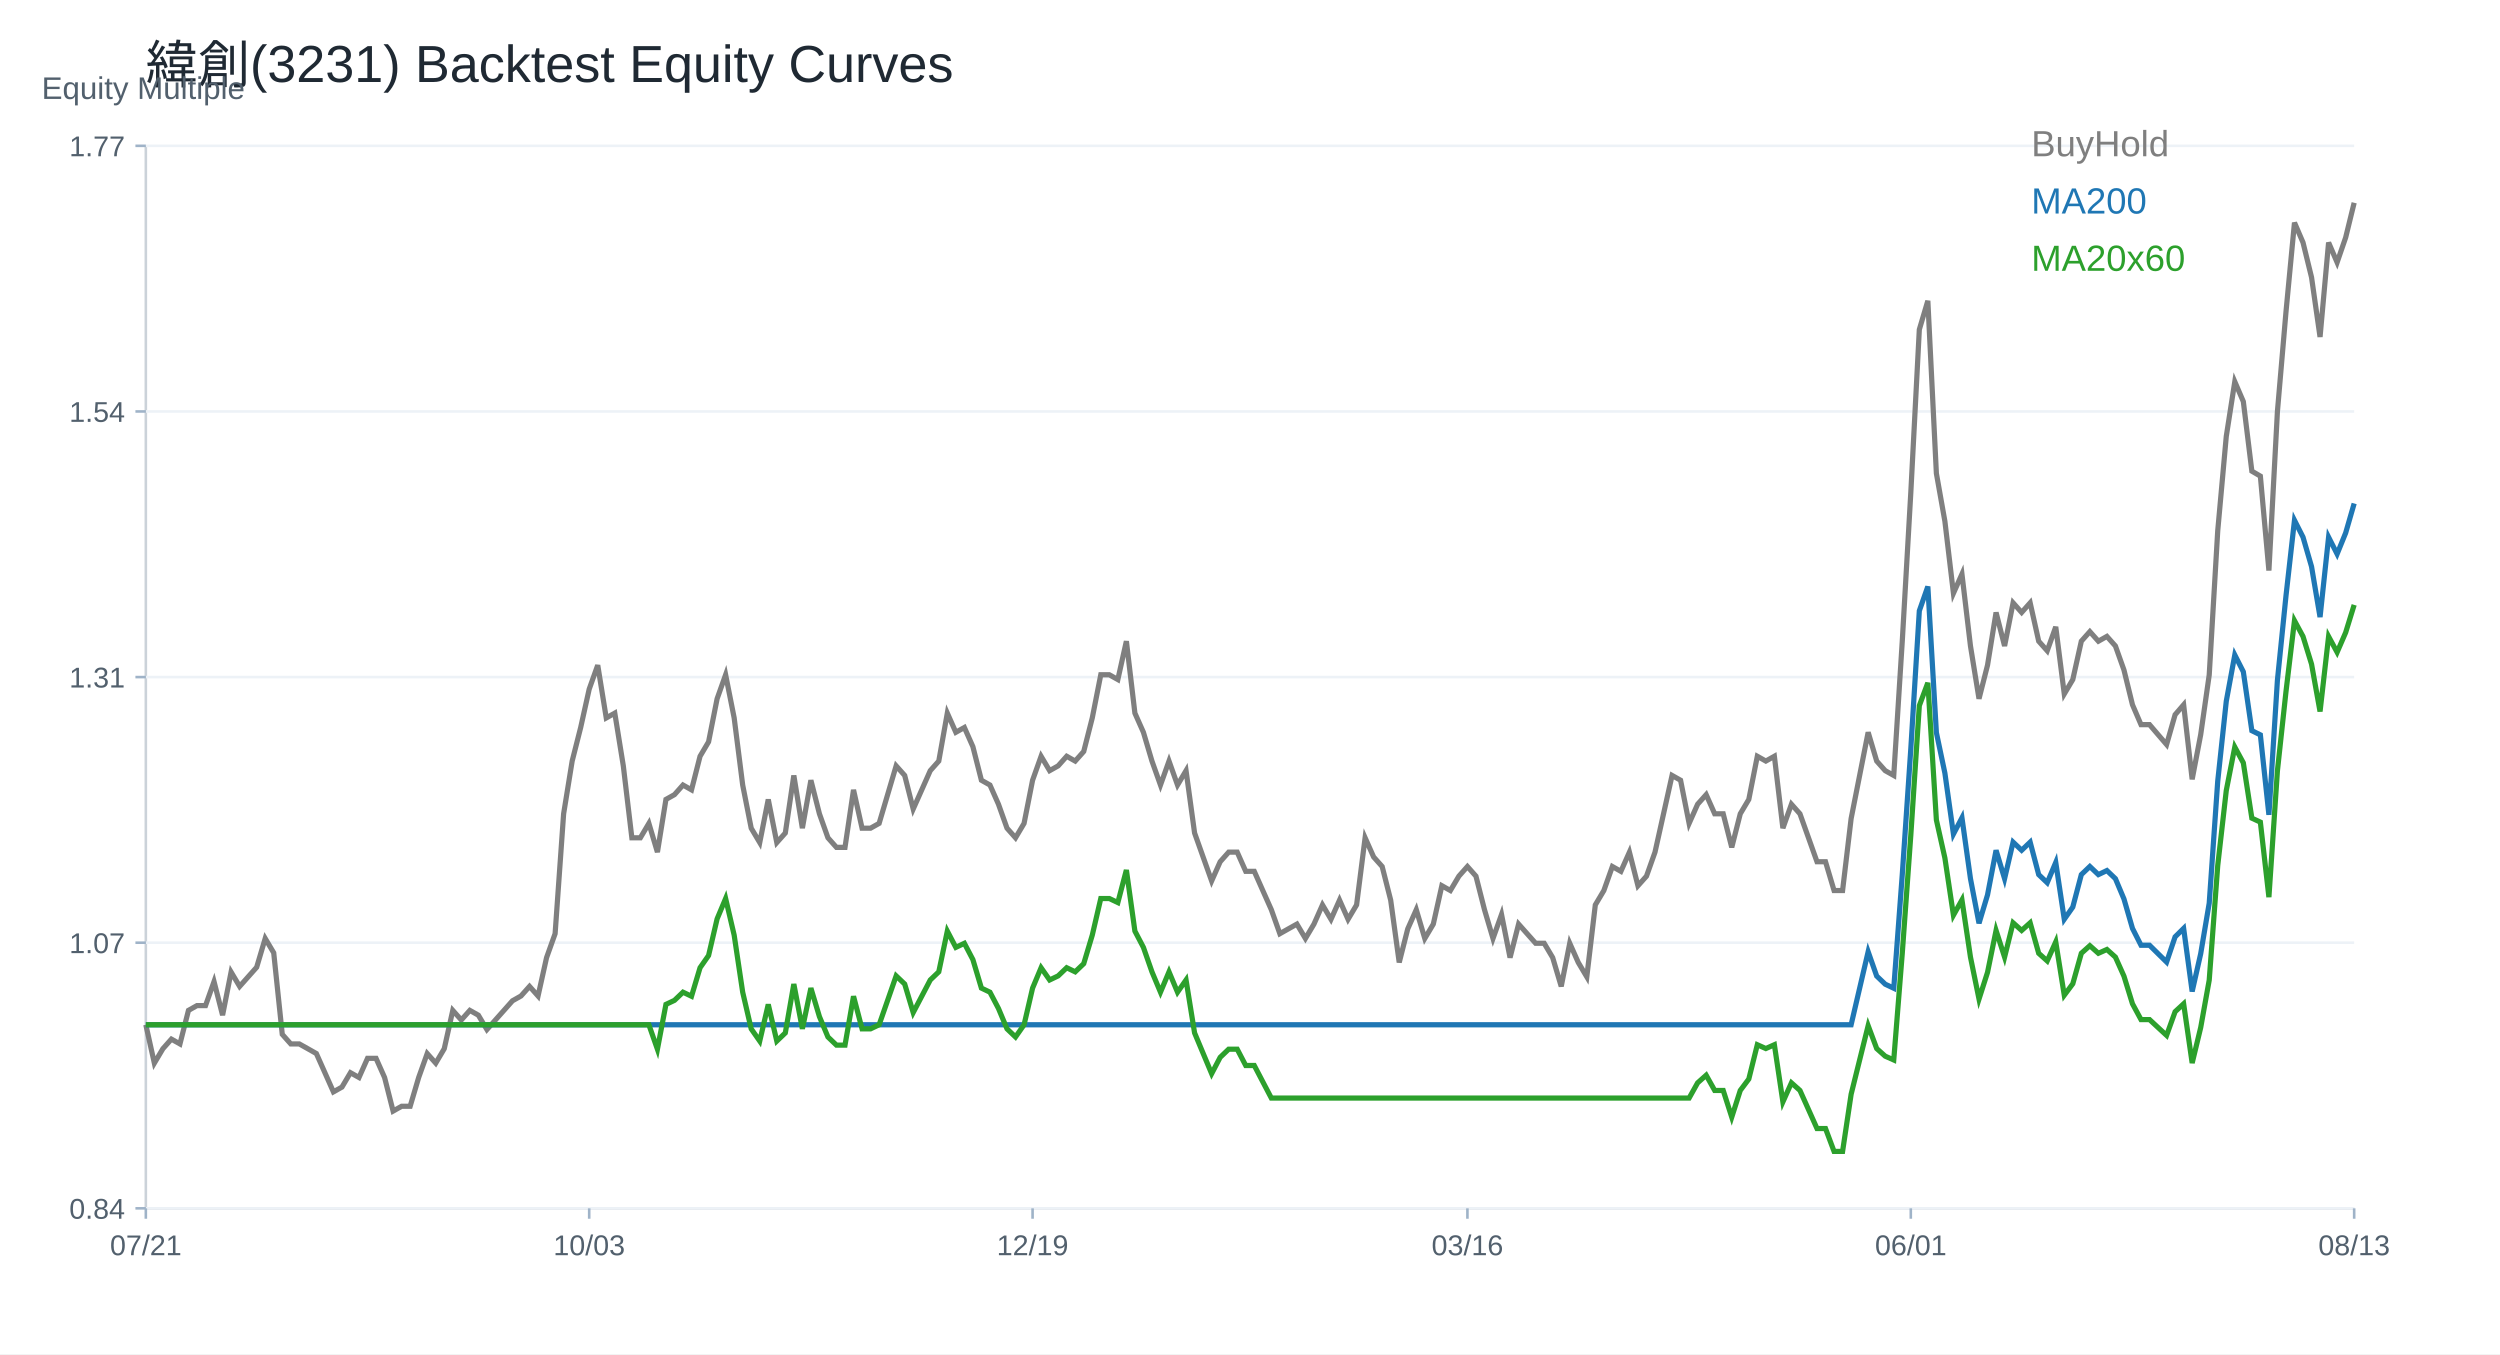
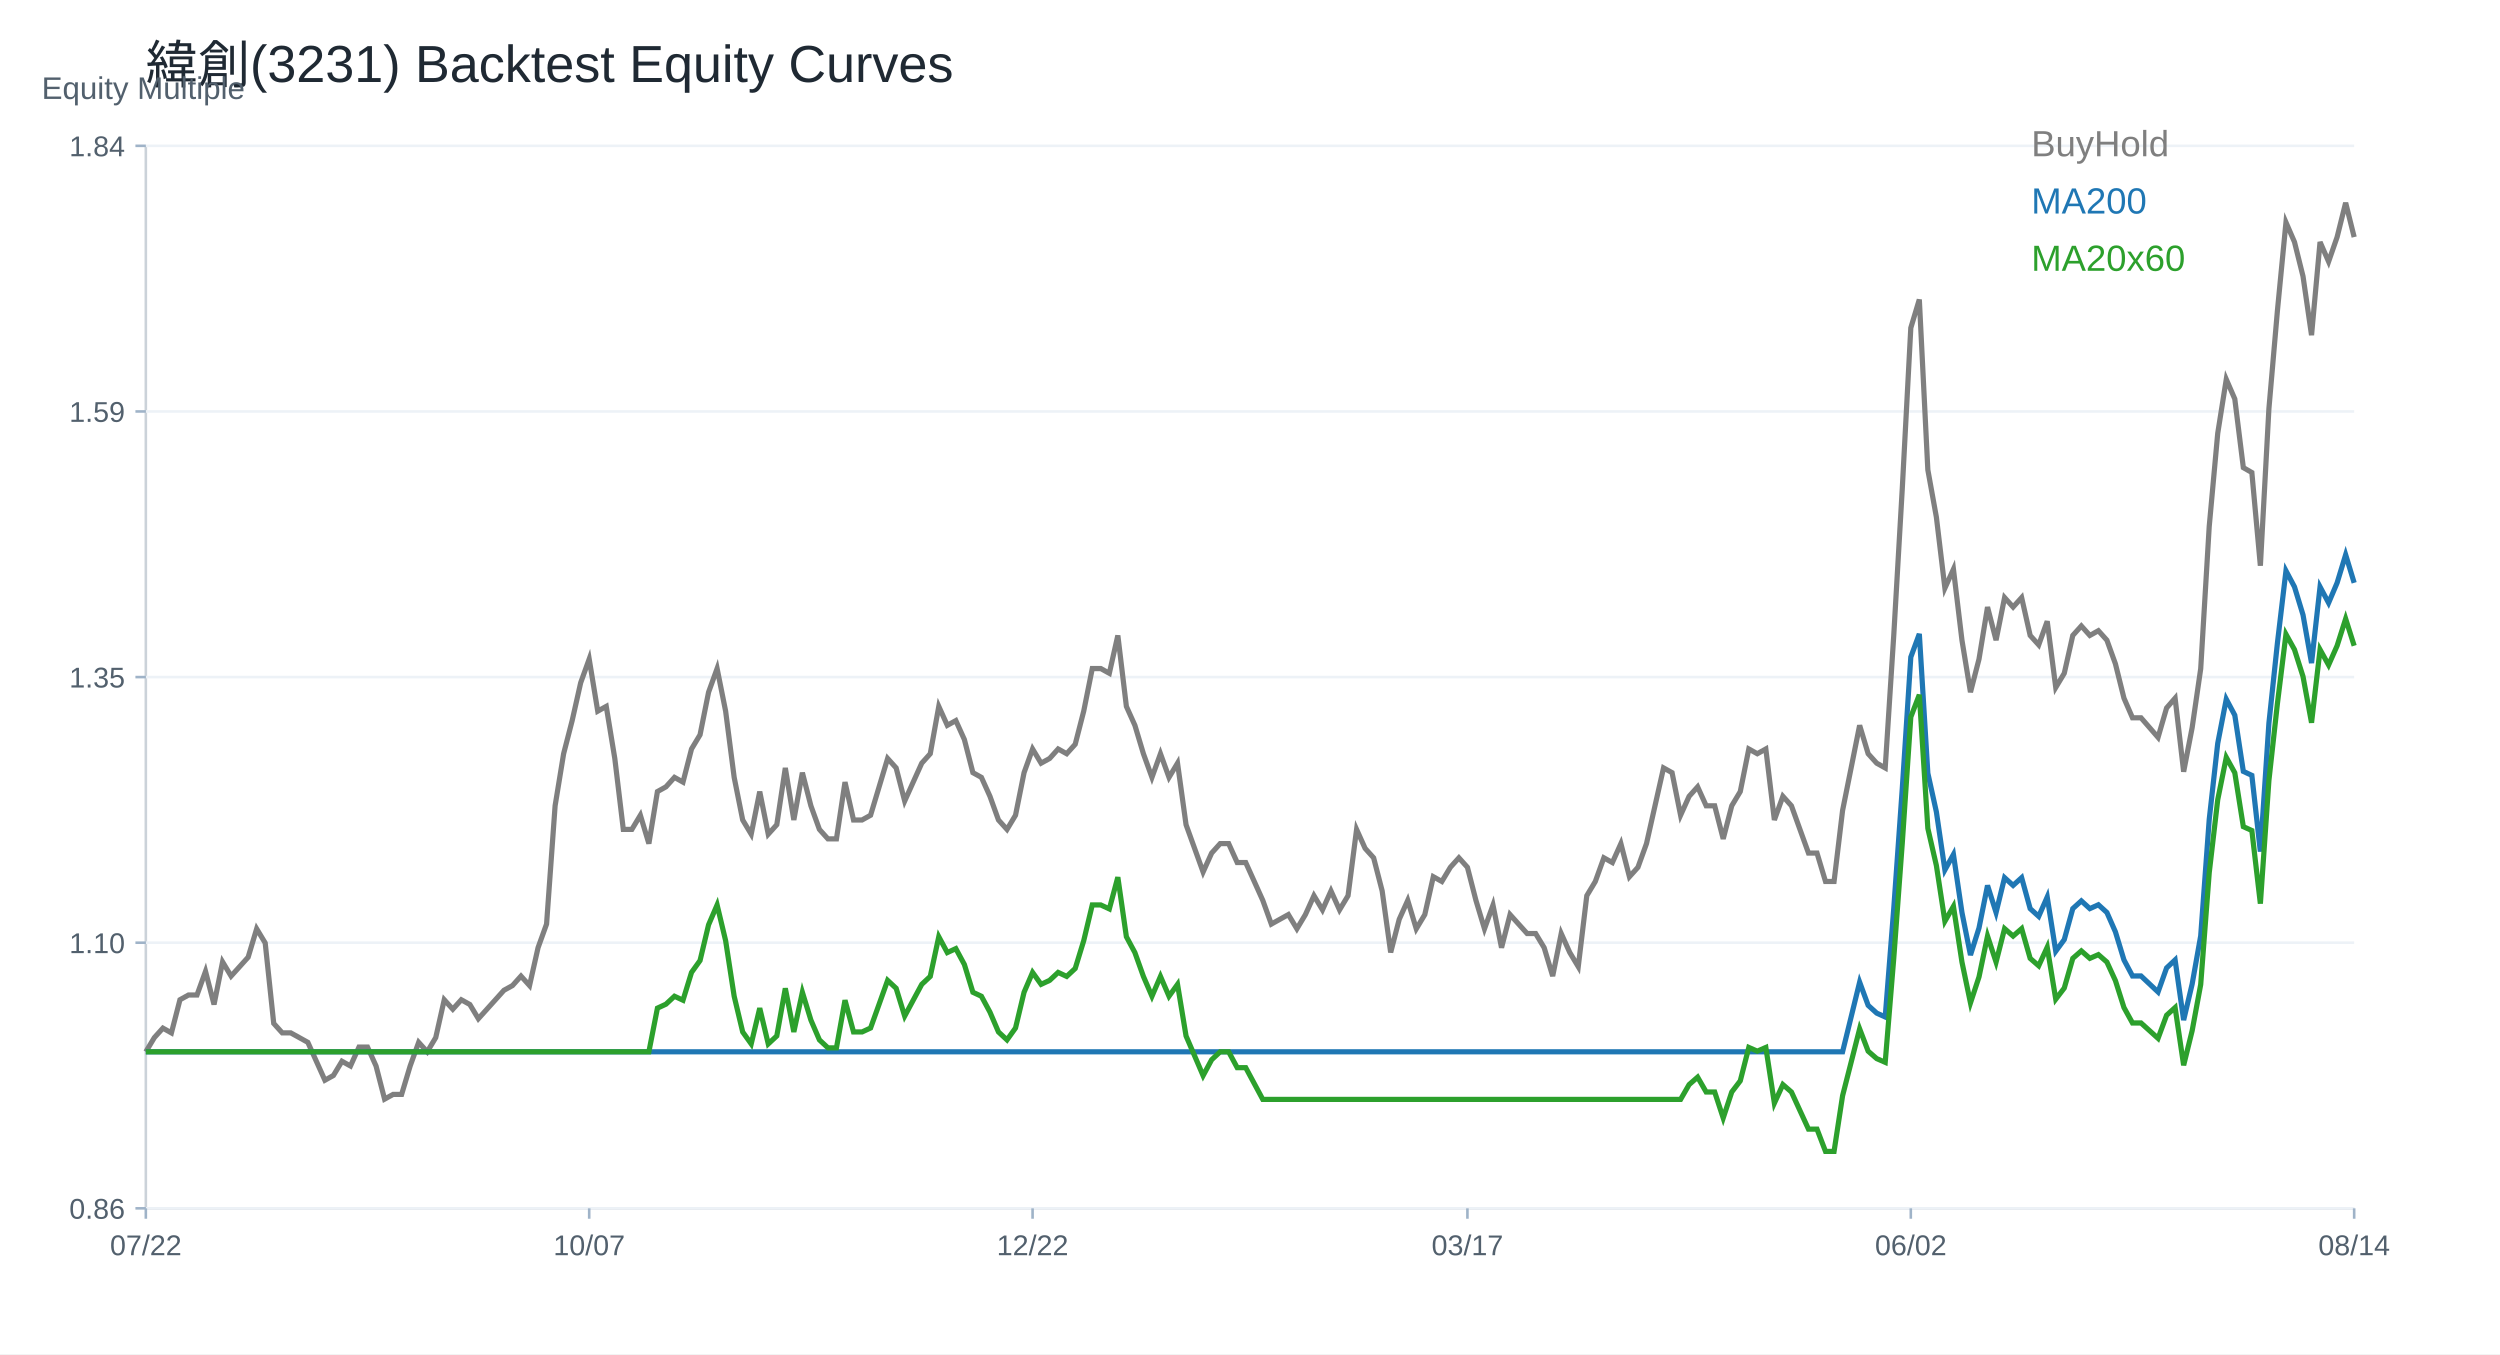
<svg xmlns="http://www.w3.org/2000/svg" width="960" height="520" viewBox="0 0 960 520">
  <rect width="100%" height="100%" fill="white" />
  <text x="56.00" y="32.00" font-size="20" font-family="Arial" fill="#1f2933" text-anchor="start">緯創(3231) Backtest Equity Curves</text>
  <line x1="56" y1="464" x2="904" y2="464" stroke="#cbd2d9" />
  <line x1="56" y1="56" x2="56" y2="464" stroke="#cbd2d9" />
  <text x="16.00" y="38.00" font-size="12" font-family="Arial" fill="#52606d" text-anchor="start">Equity Multiple</text>
  <line x1="56" y1="464.00" x2="904" y2="464.00" stroke="#edf2f7" />
  <line x1="52" y1="464.00" x2="56" y2="464.00" stroke="#9fb3c8" />
-   <text x="48.00" y="468.00" font-size="11" font-family="Arial" fill="#52606d" text-anchor="end">0.84</text>
+   <text x="48.00" y="468.00" font-size="11" font-family="Arial" fill="#52606d" text-anchor="end">0.86</text>
  <line x1="56" y1="362.00" x2="904" y2="362.00" stroke="#edf2f7" />
  <line x1="52" y1="362.00" x2="56" y2="362.00" stroke="#9fb3c8" />
-   <text x="48.00" y="366.00" font-size="11" font-family="Arial" fill="#52606d" text-anchor="end">1.07</text>
+   <text x="48.00" y="366.00" font-size="11" font-family="Arial" fill="#52606d" text-anchor="end">1.10</text>
  <line x1="56" y1="260.00" x2="904" y2="260.00" stroke="#edf2f7" />
  <line x1="52" y1="260.00" x2="56" y2="260.00" stroke="#9fb3c8" />
-   <text x="48.00" y="264.00" font-size="11" font-family="Arial" fill="#52606d" text-anchor="end">1.31</text>
+   <text x="48.00" y="264.00" font-size="11" font-family="Arial" fill="#52606d" text-anchor="end">1.35</text>
  <line x1="56" y1="158.00" x2="904" y2="158.00" stroke="#edf2f7" />
  <line x1="52" y1="158.00" x2="56" y2="158.00" stroke="#9fb3c8" />
-   <text x="48.00" y="162.00" font-size="11" font-family="Arial" fill="#52606d" text-anchor="end">1.54</text>
+   <text x="48.00" y="162.00" font-size="11" font-family="Arial" fill="#52606d" text-anchor="end">1.59</text>
  <line x1="56" y1="56.00" x2="904" y2="56.00" stroke="#edf2f7" />
  <line x1="52" y1="56.00" x2="56" y2="56.00" stroke="#9fb3c8" />
-   <text x="48.00" y="60.00" font-size="11" font-family="Arial" fill="#52606d" text-anchor="end">1.77</text>
+   <text x="48.00" y="60.00" font-size="11" font-family="Arial" fill="#52606d" text-anchor="end">1.84</text>
  <line x1="56.00" y1="464" x2="56.00" y2="468" stroke="#9fb3c8" />
-   <text x="56.00" y="482.00" font-size="11" font-family="Arial" fill="#52606d" text-anchor="middle">07/21</text>
+   <text x="56.00" y="482.00" font-size="11" font-family="Arial" fill="#52606d" text-anchor="middle">07/22</text>
  <line x1="226.25" y1="464" x2="226.25" y2="468" stroke="#9fb3c8" />
-   <text x="226.25" y="482.00" font-size="11" font-family="Arial" fill="#52606d" text-anchor="middle">10/03</text>
+   <text x="226.25" y="482.00" font-size="11" font-family="Arial" fill="#52606d" text-anchor="middle">10/07</text>
  <line x1="396.51" y1="464" x2="396.51" y2="468" stroke="#9fb3c8" />
-   <text x="396.51" y="482.00" font-size="11" font-family="Arial" fill="#52606d" text-anchor="middle">12/19</text>
+   <text x="396.51" y="482.00" font-size="11" font-family="Arial" fill="#52606d" text-anchor="middle">12/22</text>
  <line x1="563.49" y1="464" x2="563.49" y2="468" stroke="#9fb3c8" />
-   <text x="563.49" y="482.00" font-size="11" font-family="Arial" fill="#52606d" text-anchor="middle">03/16</text>
+   <text x="563.49" y="482.00" font-size="11" font-family="Arial" fill="#52606d" text-anchor="middle">03/17</text>
  <line x1="733.75" y1="464" x2="733.75" y2="468" stroke="#9fb3c8" />
-   <text x="733.75" y="482.00" font-size="11" font-family="Arial" fill="#52606d" text-anchor="middle">06/01</text>
+   <text x="733.75" y="482.00" font-size="11" font-family="Arial" fill="#52606d" text-anchor="middle">06/02</text>
  <line x1="904.00" y1="464" x2="904.00" y2="468" stroke="#9fb3c8" />
-   <text x="904.00" y="482.00" font-size="11" font-family="Arial" fill="#52606d" text-anchor="middle">08/13</text>
-   <polyline fill="none" stroke="#7f7f7f" stroke-width="2" points="56.00,393.51 59.27,408.24 62.55,402.71 65.82,399.03 69.10,400.87 72.37,387.99 75.64,386.15 78.92,386.15 82.19,376.94 85.47,389.83 88.74,373.26 92.02,378.78 95.29,375.10 98.56,371.42 101.84,360.37 105.11,365.89 108.39,397.19 111.66,400.87 114.93,400.87 118.21,402.71 121.48,404.56 124.76,411.92 128.03,419.28 131.31,417.44 134.58,411.92 137.85,413.76 141.13,406.40 144.40,406.40 147.68,413.76 150.95,426.65 154.22,424.81 157.50,424.81 160.77,413.76 164.05,404.56 167.32,408.24 170.59,402.71 173.87,387.99 177.14,391.67 180.42,387.99 183.69,389.83 186.97,395.35 190.24,391.67 193.51,387.99 196.79,384.30 200.06,382.46 203.34,378.78 206.61,382.46 209.88,367.73 213.16,358.53 216.43,312.50 219.71,292.25 222.98,279.36 226.25,264.63 229.53,255.43 232.80,275.68 236.08,273.84 239.35,294.09 242.63,321.71 245.90,321.71 249.17,316.18 252.45,327.23 255.72,306.98 259.00,305.14 262.27,301.45 265.54,303.30 268.82,290.41 272.09,284.88 275.37,268.32 278.64,259.11 281.92,275.68 285.19,301.45 288.46,318.02 291.74,323.55 295.01,306.98 298.29,323.55 301.56,319.87 304.83,297.77 308.11,318.02 311.38,299.61 314.66,312.50 317.93,321.71 321.20,325.39 324.48,325.39 327.75,303.30 331.03,318.02 334.30,318.02 337.58,316.18 340.85,305.14 344.12,294.09 347.40,297.77 350.67,310.66 353.95,303.30 357.22,295.93 360.49,292.25 363.77,273.84 367.04,281.20 370.32,279.36 373.59,286.73 376.86,299.61 380.14,301.45 383.41,308.82 386.69,318.02 389.96,321.71 393.24,316.18 396.51,299.61 399.78,290.41 403.06,295.93 406.33,294.09 409.61,290.41 412.88,292.25 416.15,288.57 419.43,275.68 422.70,259.11 425.98,259.11 429.25,260.95 432.53,246.22 435.80,273.84 439.07,281.20 442.35,292.25 445.62,301.45 448.90,292.25 452.17,301.45 455.44,295.93 458.72,319.87 461.99,329.07 465.27,338.28 468.54,330.91 471.81,327.23 475.09,327.23 478.36,334.59 481.64,334.59 484.91,341.96 488.19,349.32 491.46,358.53 494.73,356.69 498.01,354.85 501.28,360.37 504.56,354.85 507.83,347.48 511.10,353.01 514.38,345.64 517.65,353.01 520.93,347.48 524.20,321.71 527.47,329.07 530.75,332.75 534.02,345.64 537.30,369.58 540.57,356.69 543.85,349.32 547.12,360.37 550.39,354.85 553.67,340.12 556.94,341.96 560.22,336.44 563.49,332.75 566.76,336.44 570.04,349.32 573.31,360.37 576.59,351.16 579.86,367.73 583.14,354.85 586.41,358.53 589.68,362.21 592.96,362.21 596.23,367.73 599.51,378.78 602.78,362.21 606.05,369.58 609.33,375.10 612.60,347.48 615.88,341.96 619.15,332.75 622.42,334.59 625.70,327.23 628.97,340.12 632.25,336.44 635.52,327.23 638.80,312.50 642.07,297.77 645.34,299.61 648.62,316.18 651.89,308.82 655.17,305.14 658.44,312.50 661.71,312.50 664.99,325.39 668.26,312.50 671.54,306.98 674.81,290.41 678.08,292.25 681.36,290.41 684.63,318.02 687.91,308.82 691.18,312.50 694.46,321.71 697.73,330.91 701.00,330.91 704.28,341.96 707.55,341.96 710.83,314.34 714.10,297.77 717.37,281.20 720.65,292.25 723.92,295.93 727.20,297.77 730.47,246.22 733.75,189.15 737.02,126.55 740.29,115.50 743.57,181.78 746.84,200.19 750.12,227.81 753.39,220.45 756.66,248.06 759.94,268.32 763.21,255.43 766.49,235.18 769.76,248.06 773.03,231.49 776.31,235.18 779.58,231.49 782.86,246.22 786.13,249.90 789.41,240.70 792.68,266.47 795.95,260.95 799.23,246.22 802.50,242.54 805.78,246.22 809.05,244.38 812.32,248.06 815.60,257.27 818.87,270.63 822.15,278.26 825.42,278.26 828.69,282.08 831.97,285.90 835.24,274.44 838.52,270.63 841.79,299.26 845.07,282.08 848.34,259.17 851.61,203.83 854.89,167.56 858.16,146.57 861.44,154.20 864.71,180.92 867.98,182.83 871.26,219.09 874.53,158.02 877.81,119.85 881.08,85.49 884.36,93.13 887.63,106.49 890.90,129.39 894.18,93.13 897.45,100.76 900.73,91.22 904.00,77.86" />
+   <text x="904.00" y="482.00" font-size="11" font-family="Arial" fill="#52606d" text-anchor="middle">08/14</text>
+   <polyline fill="none" stroke="#7f7f7f" stroke-width="2" points="56.00,403.89 59.27,398.44 62.55,394.81 65.82,396.63 69.10,383.91 72.37,382.09 75.64,382.09 78.92,373.01 82.19,385.73 85.47,369.37 88.74,374.82 92.02,371.19 95.29,367.56 98.56,356.66 101.84,362.11 105.11,392.99 108.39,396.63 111.66,396.63 114.93,398.44 118.21,400.26 121.48,407.53 124.76,414.80 128.03,412.98 131.31,407.53 134.58,409.34 137.85,402.08 141.13,402.08 144.40,409.34 147.68,422.06 150.95,420.25 154.22,420.25 157.50,409.34 160.77,400.26 164.05,403.89 167.32,398.44 170.59,383.91 173.87,387.54 177.14,383.91 180.42,385.73 183.69,391.18 186.97,387.54 190.24,383.91 193.51,380.27 196.79,378.46 200.06,374.82 203.34,378.46 206.61,363.92 209.88,354.84 213.16,309.42 216.43,289.43 219.71,276.71 222.98,262.18 226.25,253.09 229.53,273.08 232.80,271.26 236.08,291.25 239.35,318.50 242.63,318.50 245.90,313.05 249.17,323.95 252.45,303.97 255.72,302.15 259.00,298.51 262.27,300.33 265.54,287.61 268.82,282.16 272.09,265.81 275.37,256.73 278.64,273.08 281.92,298.51 285.19,314.87 288.46,320.32 291.74,303.97 295.01,320.32 298.29,316.68 301.56,294.88 304.83,314.87 308.11,296.70 311.38,309.42 314.66,318.50 317.93,322.13 321.20,322.13 324.48,300.33 327.75,314.87 331.03,314.87 334.30,313.05 337.58,302.15 340.85,291.25 344.12,294.88 347.40,307.60 350.67,300.33 353.95,293.06 357.22,289.43 360.49,271.26 363.77,278.53 367.04,276.71 370.32,283.98 373.59,296.70 376.86,298.51 380.14,305.78 383.41,314.87 386.69,318.50 389.96,313.05 393.24,296.70 396.51,287.61 399.78,293.06 403.06,291.25 406.33,287.61 409.61,289.43 412.88,285.80 416.15,273.08 419.43,256.73 422.70,256.73 425.98,258.54 429.25,244.01 432.53,271.26 435.80,278.53 439.07,289.43 442.35,298.51 445.62,289.43 448.90,298.51 452.17,293.06 455.44,316.68 458.72,325.77 461.99,334.85 465.27,327.58 468.54,323.95 471.81,323.95 475.09,331.22 478.36,331.22 481.64,338.49 484.91,345.75 488.19,354.84 491.46,353.02 494.73,351.20 498.01,356.66 501.28,351.20 504.56,343.94 507.83,349.39 511.10,342.12 514.38,349.39 517.65,343.94 520.93,318.50 524.20,325.77 527.47,329.40 530.75,342.12 534.02,365.74 537.30,353.02 540.57,345.75 543.85,356.66 547.12,351.20 550.39,336.67 553.67,338.49 556.94,333.04 560.22,329.40 563.49,333.04 566.76,345.75 570.04,356.66 573.31,347.57 576.59,363.92 579.86,351.20 583.14,354.84 586.41,358.47 589.68,358.47 592.96,363.92 596.23,374.82 599.51,358.47 602.78,365.74 606.05,371.19 609.33,343.94 612.60,338.49 615.88,329.40 619.15,331.22 622.42,323.95 625.70,336.67 628.97,333.04 632.25,323.95 635.52,309.42 638.80,294.88 642.07,296.70 645.34,313.05 648.62,305.78 651.89,302.15 655.17,309.42 658.44,309.42 661.71,322.13 664.99,309.42 668.26,303.97 671.54,287.61 674.81,289.43 678.08,287.61 681.36,314.87 684.63,305.78 687.91,309.42 691.18,318.50 694.46,327.58 697.73,327.58 701.00,338.49 704.28,338.49 707.55,311.23 710.83,294.88 714.10,278.53 717.37,289.43 720.65,293.06 723.92,294.88 727.20,244.01 730.47,187.68 733.75,125.91 737.02,115.01 740.29,180.42 743.57,198.59 746.84,225.84 750.12,218.57 753.39,245.83 756.66,265.81 759.94,253.09 763.21,233.11 766.49,245.83 769.76,229.47 773.03,233.11 776.31,229.47 779.58,244.01 782.86,247.64 786.13,238.56 789.41,263.99 792.68,258.54 795.95,244.01 799.23,240.37 802.50,244.01 805.78,242.19 809.05,245.83 812.32,254.91 815.60,268.09 818.87,275.63 822.15,275.63 825.42,279.39 828.69,283.16 831.97,271.86 835.24,268.09 838.52,296.34 841.79,279.39 845.07,256.79 848.34,202.17 851.61,166.38 854.89,145.66 858.16,153.20 861.44,179.57 864.71,181.45 867.98,217.24 871.26,156.96 874.53,119.29 877.81,85.39 881.08,92.93 884.36,106.11 887.63,128.71 890.90,92.93 894.18,100.46 897.45,91.04 900.73,77.86 904.00,91.04" />
  <text x="780.00" y="60.00" font-size="14" font-family="Arial" fill="#7f7f7f" text-anchor="start">BuyHold</text>
-   <polyline fill="none" stroke="#1f77b4" stroke-width="2" points="56.00,393.51 59.27,393.51 62.55,393.51 65.82,393.51 69.10,393.51 72.37,393.51 75.64,393.51 78.92,393.51 82.19,393.51 85.47,393.51 88.74,393.51 92.02,393.51 95.29,393.51 98.56,393.51 101.84,393.51 105.11,393.51 108.39,393.51 111.66,393.51 114.93,393.51 118.21,393.51 121.48,393.51 124.76,393.51 128.03,393.51 131.31,393.51 134.58,393.51 137.85,393.51 141.13,393.51 144.40,393.51 147.68,393.51 150.95,393.51 154.22,393.51 157.50,393.51 160.77,393.51 164.05,393.51 167.32,393.51 170.59,393.51 173.87,393.51 177.14,393.51 180.42,393.51 183.69,393.51 186.97,393.51 190.24,393.51 193.51,393.51 196.79,393.51 200.06,393.51 203.34,393.51 206.61,393.51 209.88,393.51 213.16,393.51 216.43,393.51 219.71,393.51 222.98,393.51 226.25,393.51 229.53,393.51 232.80,393.51 236.08,393.51 239.35,393.51 242.63,393.51 245.90,393.51 249.17,393.51 252.45,393.51 255.72,393.51 259.00,393.51 262.27,393.51 265.54,393.51 268.82,393.51 272.09,393.51 275.37,393.51 278.64,393.51 281.92,393.51 285.19,393.51 288.46,393.51 291.74,393.51 295.01,393.51 298.29,393.51 301.56,393.51 304.83,393.51 308.11,393.51 311.38,393.51 314.66,393.51 317.93,393.51 321.20,393.51 324.48,393.51 327.75,393.51 331.03,393.51 334.30,393.51 337.58,393.51 340.85,393.51 344.12,393.51 347.40,393.51 350.67,393.51 353.95,393.51 357.22,393.51 360.49,393.51 363.77,393.51 367.04,393.51 370.32,393.51 373.59,393.51 376.86,393.51 380.14,393.51 383.41,393.51 386.69,393.51 389.96,393.51 393.24,393.51 396.51,393.51 399.78,393.51 403.06,393.51 406.33,393.51 409.61,393.51 412.88,393.51 416.15,393.51 419.43,393.51 422.70,393.51 425.98,393.51 429.25,393.51 432.53,393.51 435.80,393.51 439.07,393.51 442.35,393.51 445.62,393.51 448.90,393.51 452.17,393.51 455.44,393.51 458.72,393.51 461.99,393.51 465.27,393.51 468.54,393.51 471.81,393.51 475.09,393.51 478.36,393.51 481.64,393.51 484.91,393.51 488.19,393.51 491.46,393.51 494.73,393.51 498.01,393.51 501.28,393.51 504.56,393.51 507.83,393.51 511.10,393.51 514.38,393.51 517.65,393.51 520.93,393.51 524.20,393.51 527.47,393.51 530.75,393.51 534.02,393.51 537.30,393.51 540.57,393.51 543.85,393.51 547.12,393.51 550.39,393.51 553.67,393.51 556.94,393.51 560.22,393.51 563.49,393.51 566.76,393.51 570.04,393.51 573.31,393.51 576.59,393.51 579.86,393.51 583.14,393.51 586.41,393.51 589.68,393.51 592.96,393.51 596.23,393.51 599.51,393.51 602.78,393.51 606.05,393.51 609.33,393.51 612.60,393.51 615.88,393.51 619.15,393.51 622.42,393.51 625.70,393.51 628.97,393.51 632.25,393.51 635.52,393.51 638.80,393.51 642.07,393.51 645.34,393.51 648.62,393.51 651.89,393.51 655.17,393.51 658.44,393.51 661.71,393.51 664.99,393.51 668.26,393.51 671.54,393.51 674.81,393.51 678.08,393.51 681.36,393.51 684.63,393.51 687.91,393.51 691.18,393.51 694.46,393.51 697.73,393.51 701.00,393.51 704.28,393.51 707.55,393.51 710.83,393.51 714.10,379.48 717.37,365.46 720.65,374.81 723.92,377.93 727.20,379.48 730.47,335.85 733.75,287.54 737.02,234.56 740.29,225.21 743.57,281.31 746.84,296.89 750.12,320.27 753.39,314.03 756.66,337.41 759.94,354.55 763.21,343.64 766.49,326.50 769.76,337.41 773.03,323.38 776.31,326.50 779.58,323.38 782.86,335.85 786.13,338.97 789.41,331.18 792.68,352.99 795.95,348.32 799.23,335.85 802.50,332.73 805.78,335.85 809.05,334.29 812.32,337.41 815.60,345.20 818.87,356.51 822.15,362.97 825.42,362.97 828.69,366.20 831.97,369.43 835.24,359.74 838.52,356.51 841.79,380.74 845.07,366.20 848.34,346.81 851.61,299.96 854.89,269.27 858.16,251.50 861.44,257.96 864.71,280.58 867.98,282.19 871.26,312.89 874.53,261.19 877.81,228.88 881.08,199.80 884.36,206.27 887.63,217.57 890.90,236.96 894.18,206.27 897.45,212.73 900.73,204.65 904.00,193.34" />
+   <polyline fill="none" stroke="#1f77b4" stroke-width="2" points="56.00,403.89 59.27,403.89 62.55,403.89 65.82,403.89 69.10,403.89 72.37,403.89 75.64,403.89 78.92,403.89 82.19,403.89 85.47,403.89 88.74,403.89 92.02,403.89 95.29,403.89 98.56,403.89 101.84,403.89 105.11,403.89 108.39,403.89 111.66,403.89 114.93,403.89 118.21,403.89 121.48,403.89 124.76,403.89 128.03,403.89 131.31,403.89 134.58,403.89 137.85,403.89 141.13,403.89 144.40,403.89 147.68,403.89 150.95,403.89 154.22,403.89 157.50,403.89 160.77,403.89 164.05,403.89 167.32,403.89 170.59,403.89 173.87,403.89 177.14,403.89 180.42,403.89 183.69,403.89 186.97,403.89 190.24,403.89 193.51,403.89 196.79,403.89 200.06,403.89 203.34,403.89 206.61,403.89 209.88,403.89 213.16,403.89 216.43,403.89 219.71,403.89 222.98,403.89 226.25,403.89 229.53,403.89 232.80,403.89 236.08,403.89 239.35,403.89 242.63,403.89 245.90,403.89 249.17,403.89 252.45,403.89 255.72,403.89 259.00,403.89 262.27,403.89 265.54,403.89 268.82,403.89 272.09,403.89 275.37,403.89 278.64,403.89 281.92,403.89 285.19,403.89 288.46,403.89 291.74,403.89 295.01,403.89 298.29,403.89 301.56,403.89 304.83,403.89 308.11,403.89 311.38,403.89 314.66,403.89 317.93,403.89 321.20,403.89 324.48,403.89 327.75,403.89 331.03,403.89 334.30,403.89 337.58,403.89 340.85,403.89 344.12,403.89 347.40,403.89 350.67,403.89 353.95,403.89 357.22,403.89 360.49,403.89 363.77,403.89 367.04,403.89 370.32,403.89 373.59,403.89 376.86,403.89 380.14,403.89 383.41,403.89 386.69,403.89 389.96,403.89 393.24,403.89 396.51,403.89 399.78,403.89 403.06,403.89 406.33,403.89 409.61,403.89 412.88,403.89 416.15,403.89 419.43,403.89 422.70,403.89 425.98,403.89 429.25,403.89 432.53,403.89 435.80,403.89 439.07,403.89 442.35,403.89 445.62,403.89 448.90,403.89 452.17,403.89 455.44,403.89 458.72,403.89 461.99,403.89 465.27,403.89 468.54,403.89 471.81,403.89 475.09,403.89 478.36,403.89 481.64,403.89 484.91,403.89 488.19,403.89 491.46,403.89 494.73,403.89 498.01,403.89 501.28,403.89 504.56,403.89 507.83,403.89 511.10,403.89 514.38,403.89 517.65,403.89 520.93,403.89 524.20,403.89 527.47,403.89 530.75,403.89 534.02,403.89 537.30,403.89 540.57,403.89 543.85,403.89 547.12,403.89 550.39,403.89 553.67,403.89 556.94,403.89 560.22,403.89 563.49,403.89 566.76,403.89 570.04,403.89 573.31,403.89 576.59,403.89 579.86,403.89 583.14,403.89 586.41,403.89 589.68,403.89 592.96,403.89 596.23,403.89 599.51,403.89 602.78,403.89 606.05,403.89 609.33,403.89 612.60,403.89 615.88,403.89 619.15,403.89 622.42,403.89 625.70,403.89 628.97,403.89 632.25,403.89 635.52,403.89 638.80,403.89 642.07,403.89 645.34,403.89 648.62,403.89 651.89,403.89 655.17,403.89 658.44,403.89 661.71,403.89 664.99,403.89 668.26,403.89 671.54,403.89 674.81,403.89 678.08,403.89 681.36,403.89 684.63,403.89 687.91,403.89 691.18,403.89 694.46,403.89 697.73,403.89 701.00,403.89 704.28,403.89 707.55,403.89 710.83,390.52 714.10,377.15 717.37,386.06 720.65,389.03 723.92,390.52 727.20,348.91 730.47,302.85 733.75,252.33 737.02,243.41 740.29,296.91 743.57,311.77 746.84,334.05 750.12,328.11 753.39,350.40 756.66,366.75 759.94,356.34 763.21,340.00 766.49,350.40 769.76,337.03 773.03,340.00 776.31,337.03 779.58,348.91 782.86,351.89 786.13,344.46 789.41,365.26 792.68,360.80 795.95,348.91 799.23,345.94 802.50,348.91 805.78,347.43 809.05,350.40 812.32,357.83 815.60,368.61 818.87,374.77 822.15,374.77 825.42,377.85 828.69,380.93 831.97,371.69 835.24,368.61 838.52,391.72 841.79,377.85 845.07,359.37 848.34,314.70 851.61,285.43 854.89,268.48 858.16,274.64 861.44,296.21 864.71,297.75 867.98,327.02 871.26,277.72 874.53,246.92 877.81,219.19 881.08,225.35 884.36,236.13 887.63,254.62 890.90,225.35 894.18,231.51 897.45,223.81 900.73,213.03 904.00,223.81" />
  <text x="780.00" y="82.00" font-size="14" font-family="Arial" fill="#1f77b4" text-anchor="start">MA200</text>
-   <polyline fill="none" stroke="#2ca02c" stroke-width="2" points="56.00,393.51 59.27,393.51 62.55,393.51 65.82,393.51 69.10,393.51 72.37,393.51 75.64,393.51 78.92,393.51 82.19,393.51 85.47,393.51 88.74,393.51 92.02,393.51 95.29,393.51 98.56,393.51 101.84,393.51 105.11,393.51 108.39,393.51 111.66,393.51 114.93,393.51 118.21,393.51 121.48,393.51 124.76,393.51 128.03,393.51 131.31,393.51 134.58,393.51 137.85,393.51 141.13,393.51 144.40,393.51 147.68,393.51 150.95,393.51 154.22,393.51 157.50,393.51 160.77,393.51 164.05,393.51 167.32,393.51 170.59,393.51 173.87,393.51 177.14,393.51 180.42,393.51 183.69,393.51 186.97,393.51 190.24,393.51 193.51,393.51 196.79,393.51 200.06,393.51 203.34,393.51 206.61,393.51 209.88,393.51 213.16,393.51 216.43,393.51 219.71,393.51 222.98,393.51 226.25,393.51 229.53,393.51 232.80,393.51 236.08,393.51 239.35,393.51 242.63,393.51 245.90,393.51 249.17,393.51 252.45,402.89 255.72,385.69 259.00,384.13 262.27,381.00 265.54,382.56 268.82,371.61 272.09,366.92 275.37,352.85 278.64,345.03 281.92,359.10 285.19,381.00 288.46,395.07 291.74,399.77 295.01,385.69 298.29,399.77 301.56,396.64 304.83,377.87 308.11,395.07 311.38,379.43 314.66,390.38 317.93,398.20 321.20,401.33 324.48,401.33 327.75,382.56 331.03,395.07 334.30,395.07 337.58,393.51 340.85,384.13 344.12,374.74 347.40,377.87 350.67,388.82 353.95,382.56 357.22,376.31 360.49,373.18 363.77,357.54 367.04,363.79 370.32,362.23 373.59,368.49 376.86,379.43 380.14,381.00 383.41,387.25 386.69,395.07 389.96,398.20 393.24,393.51 396.51,379.43 399.78,371.61 403.06,376.31 406.33,374.74 409.61,371.61 412.88,373.18 416.15,370.05 419.43,359.10 422.70,345.03 425.98,345.03 429.25,346.59 432.53,334.08 435.80,357.54 439.07,363.79 442.35,373.18 445.62,381.00 448.90,373.18 452.17,381.00 455.44,376.31 458.72,396.64 461.99,404.46 465.27,412.28 468.54,406.02 471.81,402.89 475.09,402.89 478.36,409.15 481.64,409.15 484.91,415.40 488.19,421.66 491.46,421.66 494.73,421.66 498.01,421.66 501.28,421.66 504.56,421.66 507.83,421.66 511.10,421.66 514.38,421.66 517.65,421.66 520.93,421.66 524.20,421.66 527.47,421.66 530.75,421.66 534.02,421.66 537.30,421.66 540.57,421.66 543.85,421.66 547.12,421.66 550.39,421.66 553.67,421.66 556.94,421.66 560.22,421.66 563.49,421.66 566.76,421.66 570.04,421.66 573.31,421.66 576.59,421.66 579.86,421.66 583.14,421.66 586.41,421.66 589.68,421.66 592.96,421.66 596.23,421.66 599.51,421.66 602.78,421.66 606.05,421.66 609.33,421.66 612.60,421.66 615.88,421.66 619.15,421.66 622.42,421.66 625.70,421.66 628.97,421.66 632.25,421.66 635.52,421.66 638.80,421.66 642.07,421.66 645.34,421.66 648.62,421.66 651.89,415.81 655.17,412.88 658.44,418.73 661.71,418.73 664.99,428.98 668.26,418.73 671.54,414.35 674.81,401.18 678.08,402.64 681.36,401.18 684.63,423.12 687.91,415.81 691.18,418.73 694.46,426.05 697.73,433.36 701.00,433.36 704.28,442.14 707.55,442.14 710.83,420.20 714.10,407.03 717.37,393.86 720.65,402.64 723.92,405.57 727.20,407.03 730.47,366.06 733.75,320.71 737.02,270.97 740.29,262.19 743.57,314.86 746.84,329.49 750.12,351.43 753.39,345.58 756.66,367.53 759.94,383.62 763.21,373.38 766.49,357.29 769.76,367.53 773.03,354.36 776.31,357.29 779.58,354.36 782.86,366.06 786.13,368.99 789.41,361.68 792.68,382.16 795.95,377.77 799.23,366.06 802.50,363.14 805.78,366.06 809.05,364.60 812.32,367.53 815.60,374.84 818.87,385.46 822.15,391.52 825.42,391.52 828.69,394.56 831.97,397.59 835.24,388.49 838.52,385.46 841.79,408.21 845.07,394.56 848.34,376.36 851.61,332.37 854.89,303.56 858.16,286.87 861.44,292.94 864.71,314.17 867.98,315.69 871.26,344.51 874.53,295.97 877.81,265.64 881.08,238.34 884.36,244.41 887.63,255.02 890.90,273.22 894.18,244.41 897.45,250.47 900.73,242.89 904.00,232.27" />
+   <polyline fill="none" stroke="#2ca02c" stroke-width="2" points="56.00,403.89 59.27,403.89 62.55,403.89 65.82,403.89 69.10,403.89 72.37,403.89 75.64,403.89 78.92,403.89 82.19,403.89 85.47,403.89 88.74,403.89 92.02,403.89 95.29,403.89 98.56,403.89 101.84,403.89 105.11,403.89 108.39,403.89 111.66,403.89 114.93,403.89 118.21,403.89 121.48,403.89 124.76,403.89 128.03,403.89 131.31,403.89 134.58,403.89 137.85,403.89 141.13,403.89 144.40,403.89 147.68,403.89 150.95,403.89 154.22,403.89 157.50,403.89 160.77,403.89 164.05,403.89 167.32,403.89 170.59,403.89 173.87,403.89 177.14,403.89 180.42,403.89 183.69,403.89 186.97,403.89 190.24,403.89 193.51,403.89 196.79,403.89 200.06,403.89 203.34,403.89 206.61,403.89 209.88,403.89 213.16,403.89 216.43,403.89 219.71,403.89 222.98,403.89 226.25,403.89 229.53,403.89 232.80,403.89 236.08,403.89 239.35,403.89 242.63,403.89 245.90,403.89 249.17,403.89 252.45,387.13 255.72,385.61 259.00,382.56 262.27,384.08 265.54,373.41 268.82,368.84 272.09,355.12 275.37,347.50 278.64,361.22 281.92,382.56 285.19,396.27 288.46,400.85 291.74,387.13 295.01,400.85 298.29,397.80 301.56,379.51 304.83,396.27 308.11,381.03 311.38,391.70 314.66,399.32 317.93,402.37 321.20,402.37 324.48,384.08 327.75,396.27 331.03,396.27 334.30,394.75 337.58,385.61 340.85,376.46 344.12,379.51 347.40,390.18 350.67,384.08 353.95,377.99 357.22,374.94 360.49,359.70 363.77,365.79 367.04,364.27 370.32,370.36 373.59,381.03 376.86,382.56 380.14,388.65 383.41,396.27 386.69,399.32 389.96,394.75 393.24,381.03 396.51,373.41 399.78,377.99 403.06,376.46 406.33,373.41 409.61,374.94 412.88,371.89 416.15,361.22 419.43,347.50 422.70,347.50 425.98,349.03 429.25,336.84 432.53,359.70 435.80,365.79 439.07,374.94 442.35,382.56 445.62,374.94 448.90,382.56 452.17,377.99 455.44,397.80 458.72,405.42 461.99,413.04 465.27,406.94 468.54,403.89 471.81,403.89 475.09,409.99 478.36,409.99 481.64,416.09 484.91,422.18 488.19,422.18 491.46,422.18 494.73,422.18 498.01,422.18 501.28,422.18 504.56,422.18 507.83,422.18 511.10,422.18 514.38,422.18 517.65,422.18 520.93,422.18 524.20,422.18 527.47,422.18 530.75,422.18 534.02,422.18 537.30,422.18 540.57,422.18 543.85,422.18 547.12,422.18 550.39,422.18 553.67,422.18 556.94,422.18 560.22,422.18 563.49,422.18 566.76,422.18 570.04,422.18 573.31,422.18 576.59,422.18 579.86,422.18 583.14,422.18 586.41,422.18 589.68,422.18 592.96,422.18 596.23,422.18 599.51,422.18 602.78,422.18 606.05,422.18 609.33,422.18 612.60,422.18 615.88,422.18 619.15,422.18 622.42,422.18 625.70,422.18 628.97,422.18 632.25,422.18 635.52,422.18 638.80,422.18 642.07,422.18 645.34,422.18 648.62,416.48 651.89,413.63 655.17,419.33 658.44,419.33 661.71,429.31 664.99,419.33 668.26,415.05 671.54,402.22 674.81,403.65 678.08,402.22 681.36,423.61 684.63,416.48 687.91,419.33 691.18,426.46 694.46,433.59 697.73,433.59 701.00,442.14 704.28,442.14 707.55,420.76 710.83,407.93 714.10,395.09 717.37,403.65 720.65,406.50 723.92,407.93 727.20,368.01 730.47,323.81 733.75,275.33 737.02,266.78 740.29,318.10 743.57,332.36 746.84,353.75 750.12,348.04 753.39,369.43 756.66,385.11 759.94,375.13 763.21,359.45 766.49,369.43 769.76,356.60 773.03,359.45 776.31,356.60 779.58,368.01 782.86,370.86 786.13,363.73 789.41,383.69 792.68,379.41 795.95,368.01 799.23,365.15 802.50,368.01 805.78,366.58 809.05,369.43 812.32,376.56 815.60,386.90 818.87,392.82 822.15,392.82 825.42,395.77 828.69,398.73 831.97,389.86 835.24,386.90 838.52,409.07 841.79,395.77 845.07,378.04 848.34,335.17 851.61,307.09 854.89,290.83 858.16,296.75 861.44,317.44 864.71,318.92 867.98,347.00 871.26,299.70 874.53,270.14 877.81,243.54 881.08,249.45 884.36,259.79 887.63,277.53 890.90,249.45 894.18,255.36 897.45,247.97 900.73,237.62 904.00,247.97" />
  <text x="780.00" y="104.00" font-size="14" font-family="Arial" fill="#2ca02c" text-anchor="start">MA20x60</text>
</svg>
